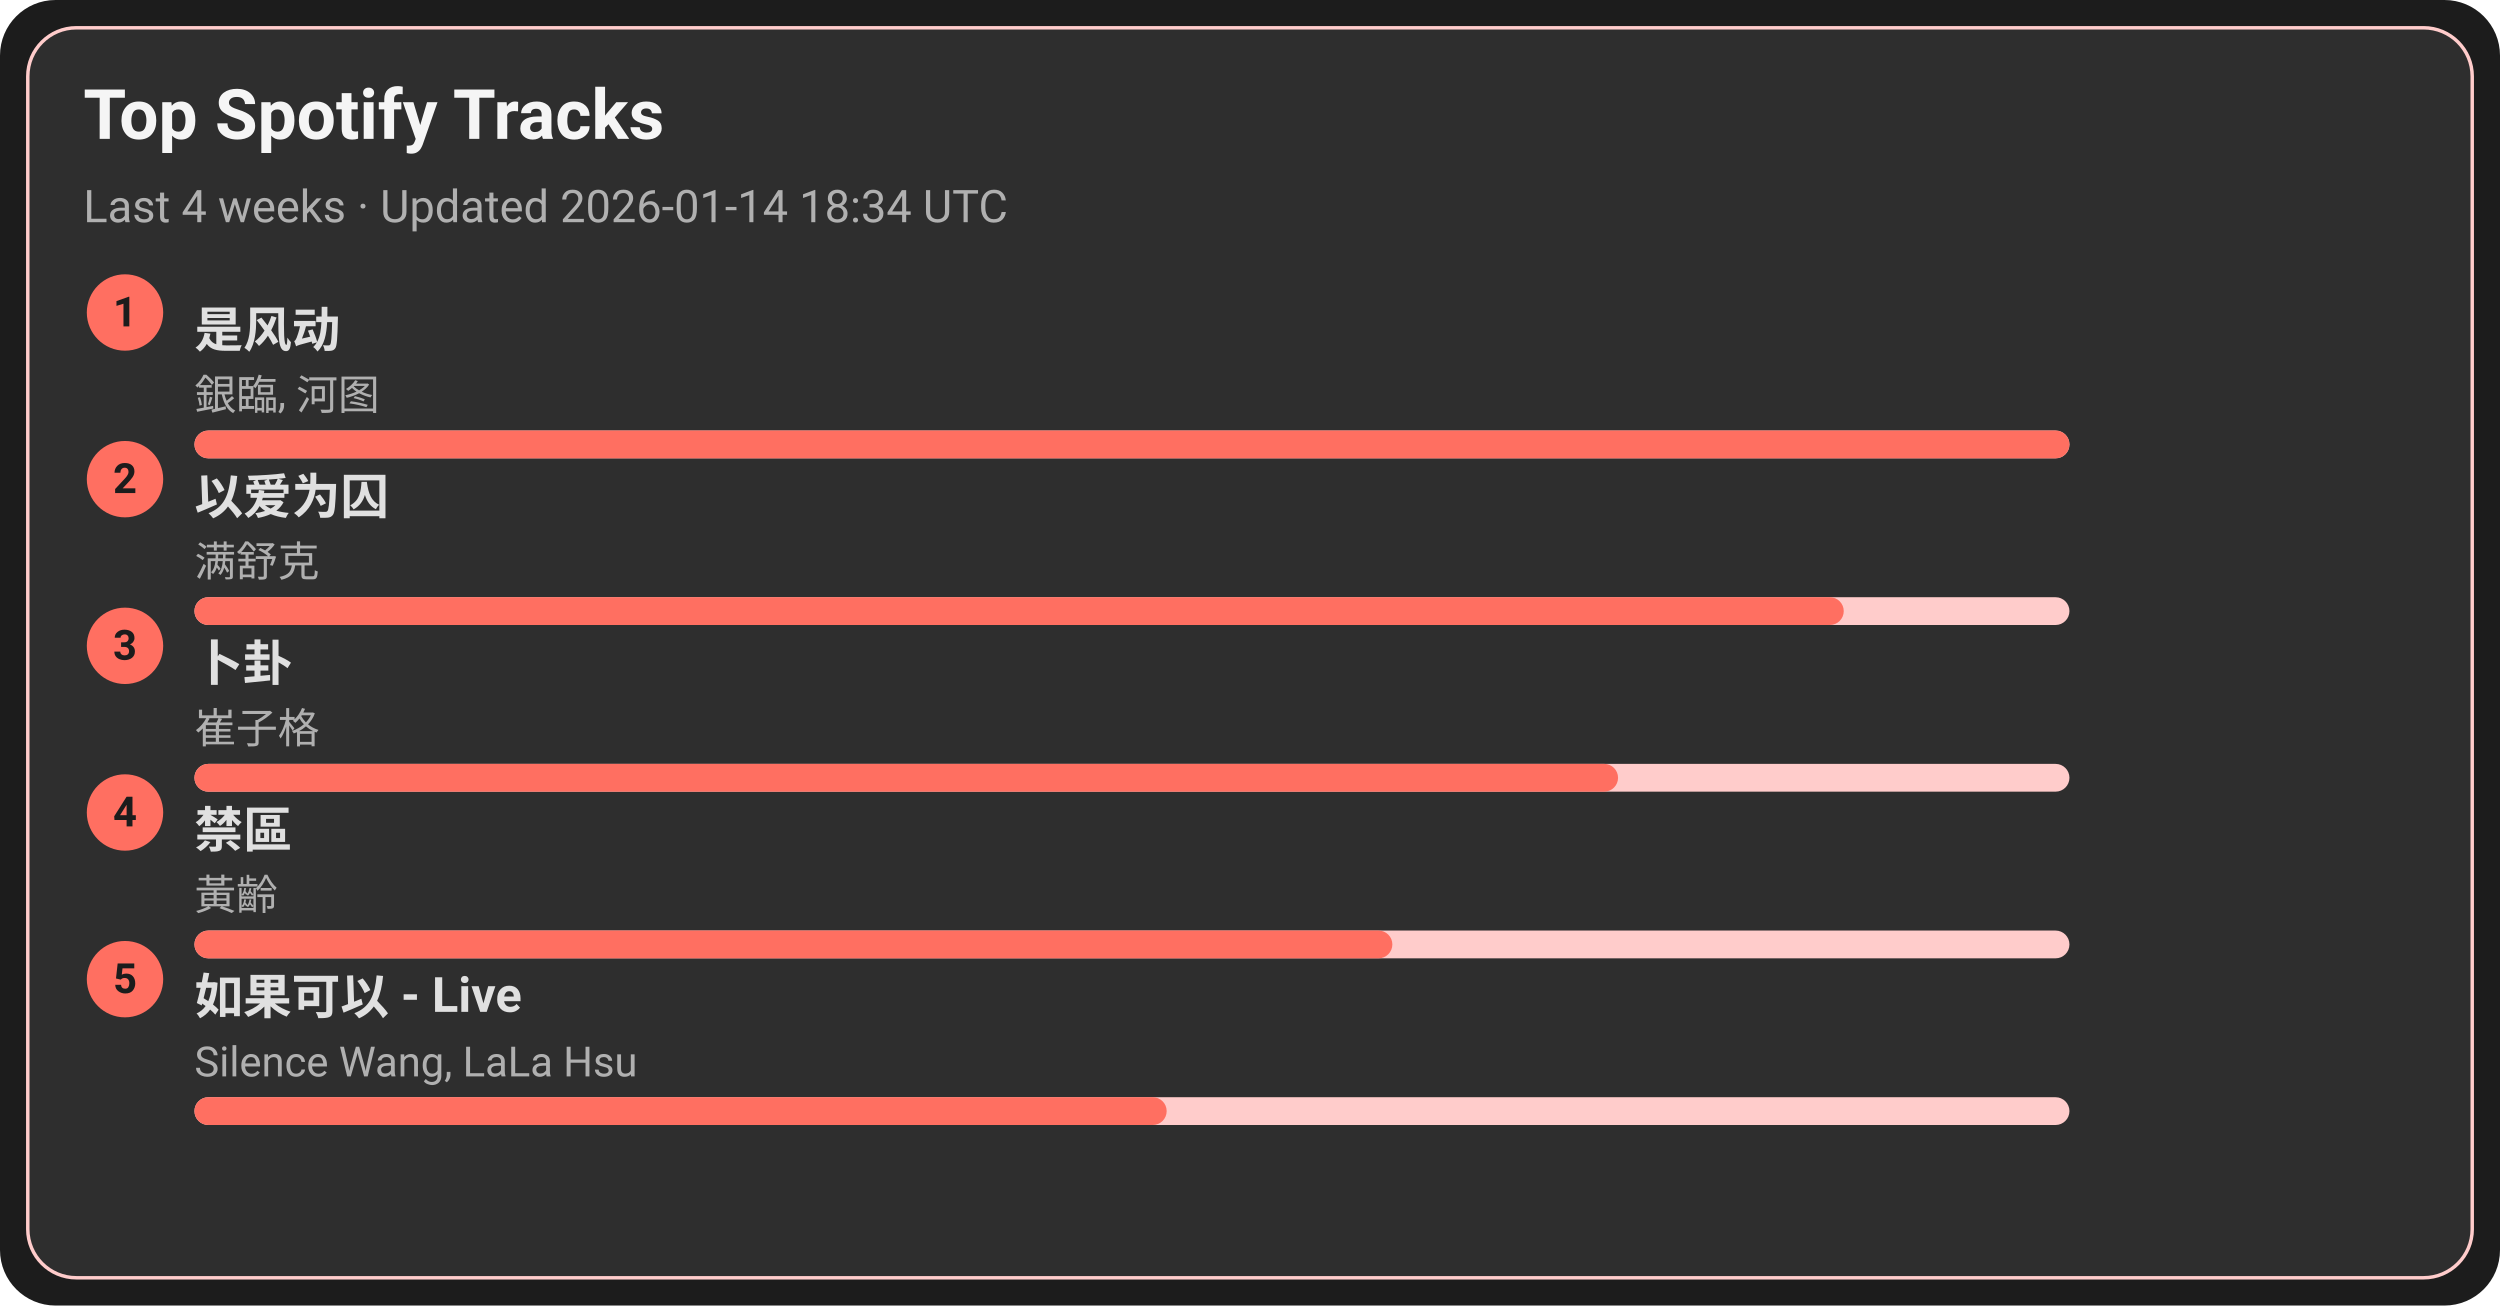
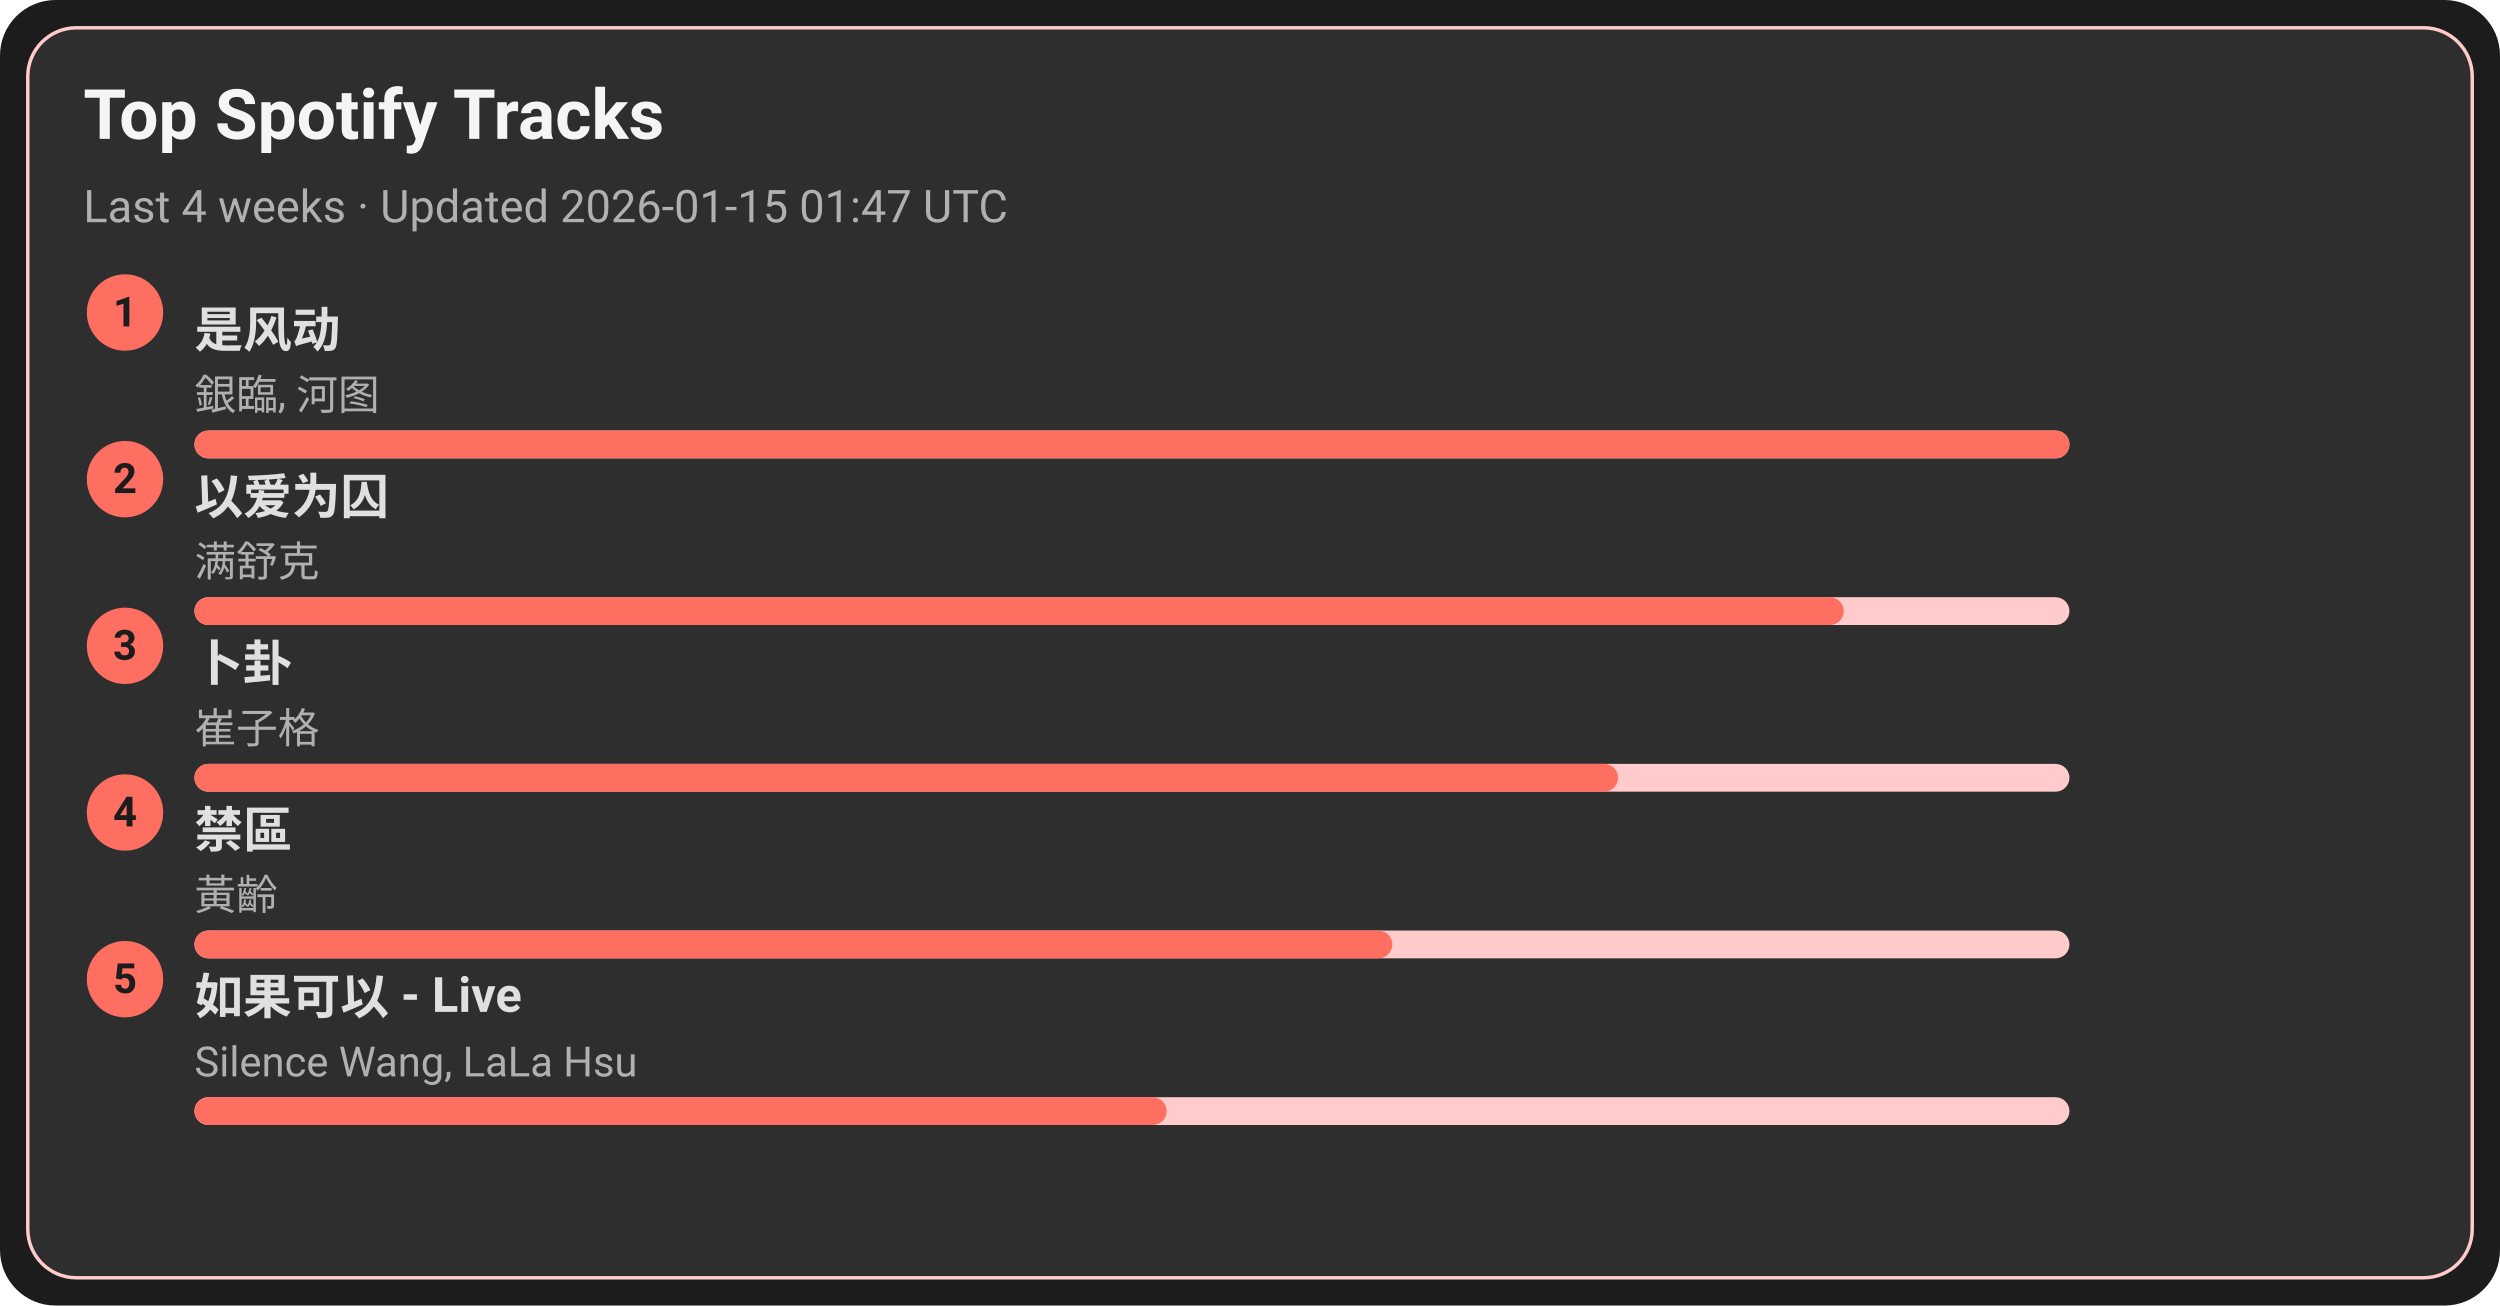
<svg xmlns="http://www.w3.org/2000/svg" width="720" height="376" viewBox="0 0 720 376">
  <style>text{font-family:-apple-system,BlinkMacSystemFont,Segoe UI,Roboto,Ubuntu,Helvetica Neue,Arial,Noto Sans,sans-serif}</style>
  <rect width="720" height="376" rx="16" fill="#1c1c1c" />
  <rect x="8" y="8" width="704" height="360" rx="14" fill="#2e2e2e" stroke="#ffcccb" />
  <text x="24" y="40" font-size="20" fill="#f5f5f5" font-weight="600">Top Spotify Tracks</text>
-   <text x="24" y="64" font-size="13" fill="#b0b0b0">Last 4 weeks · Updated 2026-01-14 18:34 UTC</text>
+   <text x="24" y="64" font-size="13" fill="#b0b0b0">Last 4 weeks · Updated 2026-01-15 01:47 UTC</text>
  <circle cx="36" cy="90" r="11" fill="#ff6f61" />
  <text x="36" y="94" text-anchor="middle" font-size="12" fill="#1c1c1c" font-weight="700">1</text>
  <a href="https://open.spotify.com/track/3lePQ8c4jq7bTePsXEmslh" target="_blank" rel="noopener noreferrer">
    <text x="56" y="100" font-size="14" fill="#e0e0e0" font-weight="600">是风动</text>
  </a>
  <text x="56" y="118" font-size="12" fill="#b0b0b0">銀臨, 河图</text>
  <rect x="56" y="124" width="540" height="8" rx="4" fill="#ffcccb" />
  <rect x="56" y="124" width="540" height="8" rx="4" fill="#ff6f61" />
  <circle cx="36" cy="138" r="11" fill="#ff6f61" />
  <text x="36" y="142" text-anchor="middle" font-size="12" fill="#1c1c1c" font-weight="700">2</text>
  <a href="https://open.spotify.com/track/0RW2LEfGQK5BaIho6sSLqf" target="_blank" rel="noopener noreferrer">
    <text x="56" y="148" font-size="14" fill="#e0e0e0" font-weight="600">以爱为囚</text>
  </a>
  <text x="56" y="166" font-size="12" fill="#b0b0b0">满舒克</text>
  <rect x="56" y="172" width="540" height="8" rx="4" fill="#ffcccb" />
  <rect x="56" y="172" width="475" height="8" rx="4" fill="#ff6f61" />
  <circle cx="36" cy="186" r="11" fill="#ff6f61" />
  <text x="36" y="190" text-anchor="middle" font-size="12" fill="#1c1c1c" font-weight="700">3</text>
  <a href="https://open.spotify.com/track/4ToeYifpQaikbYa7krOD6s" target="_blank" rel="noopener noreferrer">
    <text x="56" y="196" font-size="14" fill="#e0e0e0" font-weight="600">卜卦</text>
  </a>
  <text x="56" y="214" font-size="12" fill="#b0b0b0">崔子格</text>
  <rect x="56" y="220" width="540" height="8" rx="4" fill="#ffcccb" />
  <rect x="56" y="220" width="410" height="8" rx="4" fill="#ff6f61" />
  <circle cx="36" cy="234" r="11" fill="#ff6f61" />
  <text x="36" y="238" text-anchor="middle" font-size="12" fill="#1c1c1c" font-weight="700">4</text>
  <a href="https://open.spotify.com/track/5HAMeMgu9hGL5a8ZwNz6cp" target="_blank" rel="noopener noreferrer">
    <text x="56" y="244" font-size="14" fill="#e0e0e0" font-weight="600">禁區</text>
  </a>
  <text x="56" y="262" font-size="12" fill="#b0b0b0">黃齡</text>
  <rect x="56" y="268" width="540" height="8" rx="4" fill="#ffcccb" />
  <rect x="56" y="268" width="345" height="8" rx="4" fill="#ff6f61" />
  <circle cx="36" cy="282" r="11" fill="#ff6f61" />
  <text x="36" y="286" text-anchor="middle" font-size="12" fill="#1c1c1c" font-weight="700">5</text>
  <a href="https://open.spotify.com/track/6IF65dJzfmPcX7jwDegwoo" target="_blank" rel="noopener noreferrer">
    <text x="56" y="292" font-size="14" fill="#e0e0e0" font-weight="600">如果可以 - Live</text>
  </a>
  <text x="56" y="310" font-size="12" fill="#b0b0b0">Silence Wang, LaLa Hsu</text>
  <rect x="56" y="316" width="540" height="8" rx="4" fill="#ffcccb" />
  <rect x="56" y="316" width="280" height="8" rx="4" fill="#ff6f61" />
</svg>
